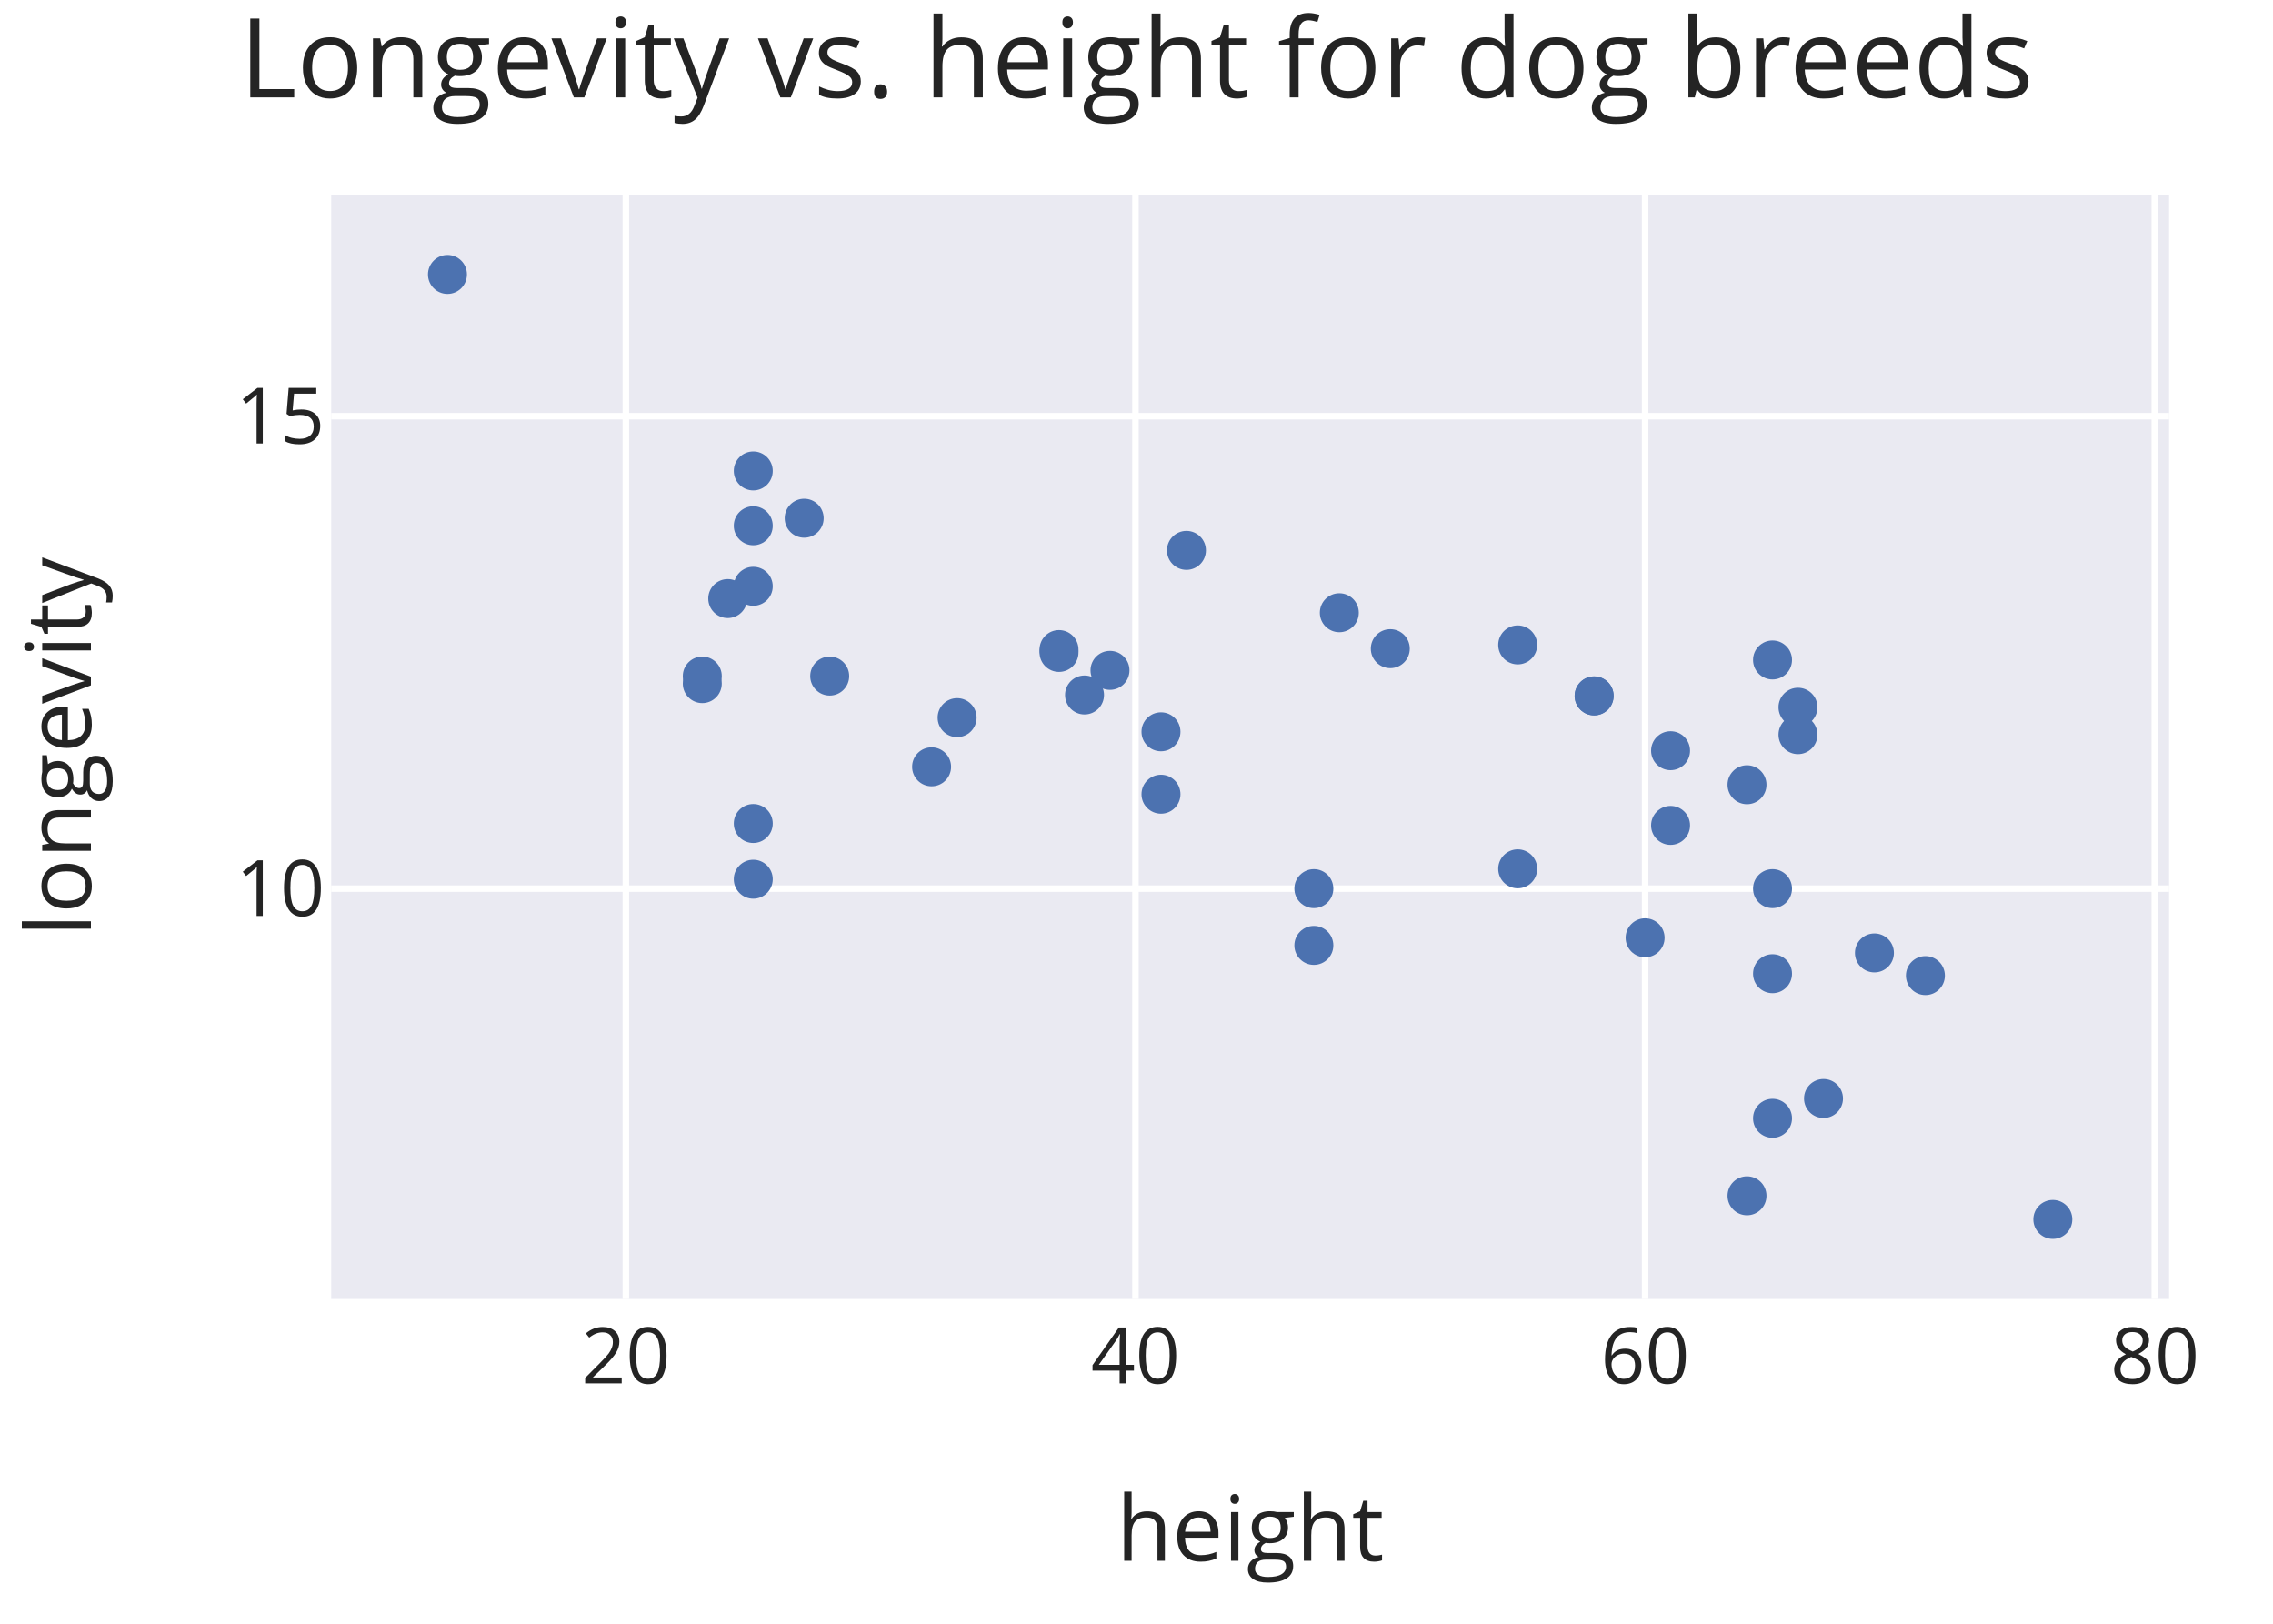
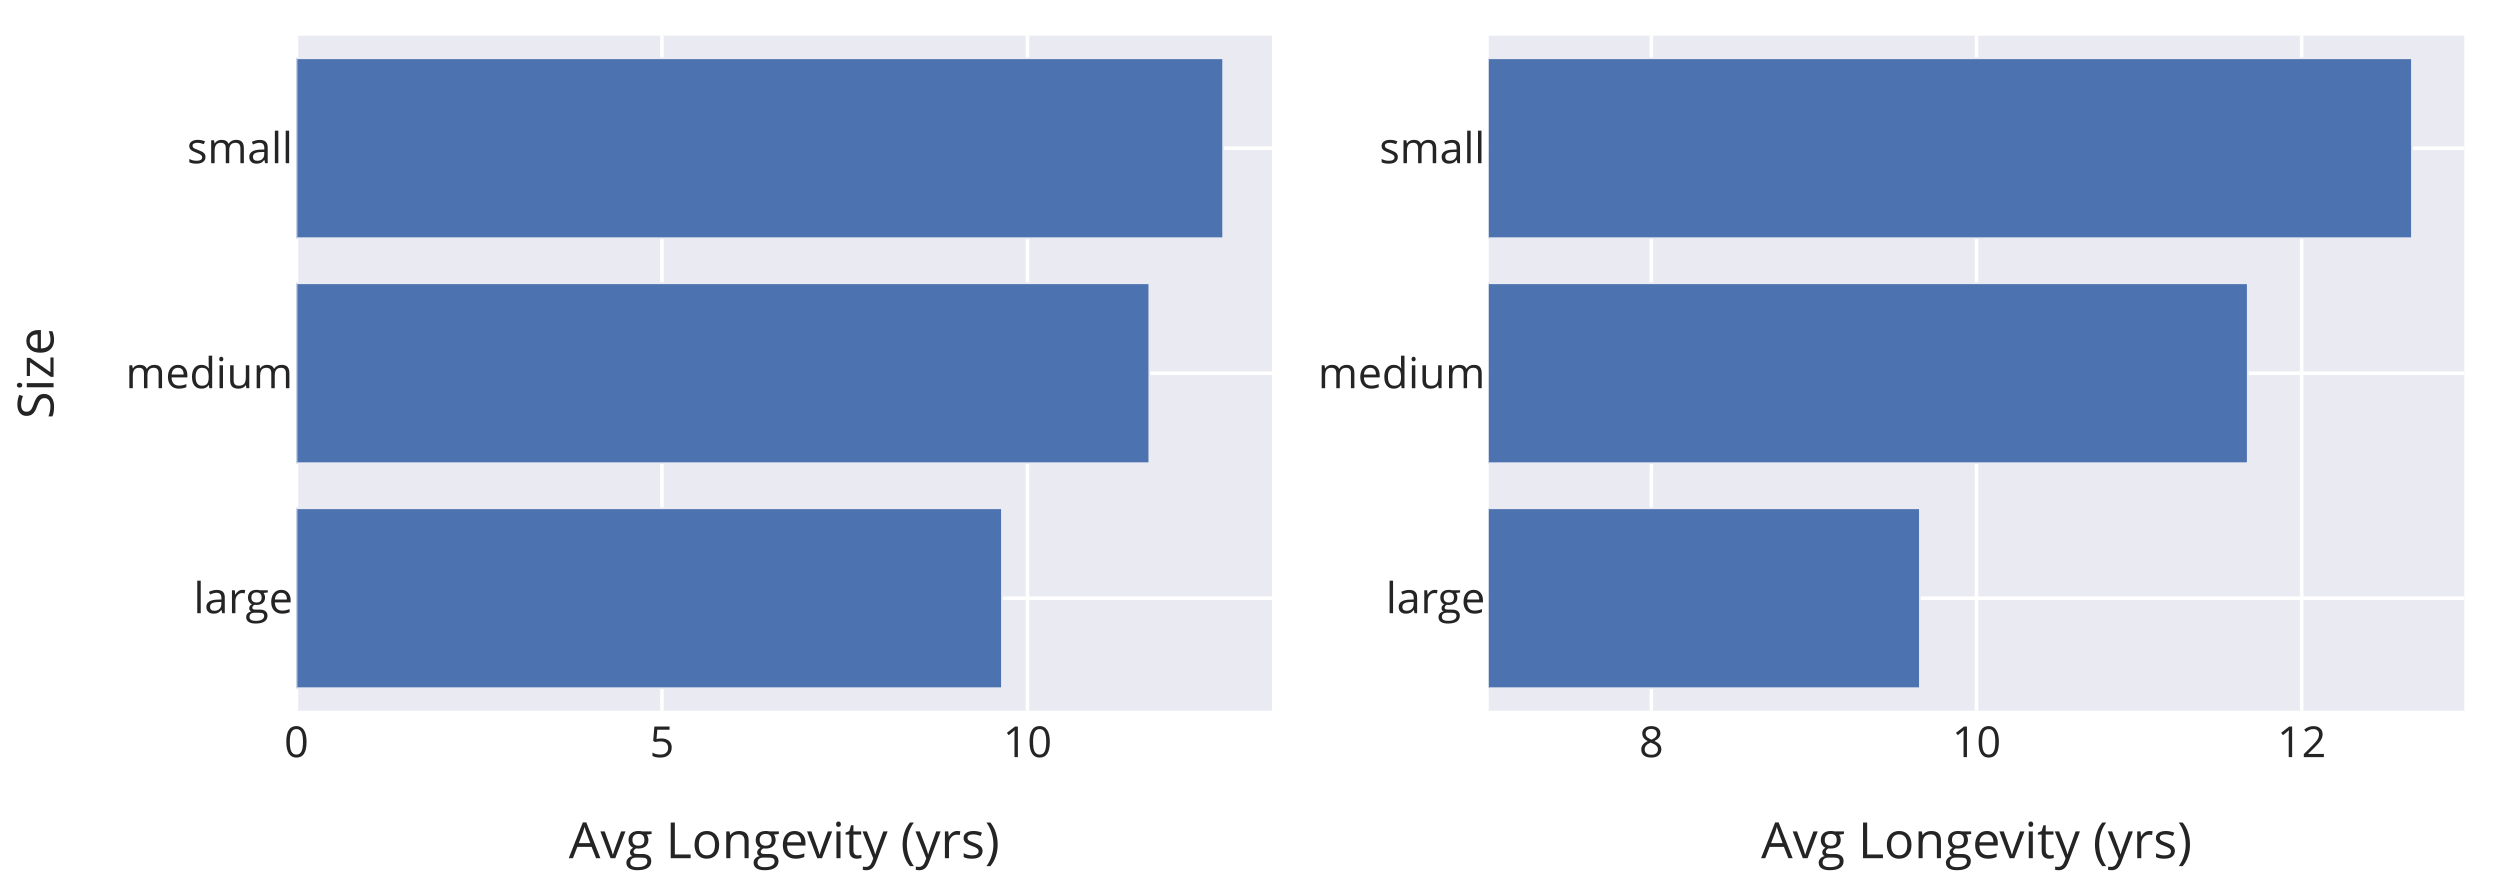
- <svg xmlns="http://www.w3.org/2000/svg" class="main-svg" width="350" height="250" style="" viewBox="0 0 350 250">
-   <rect x="0" y="0" width="350" height="250" style="fill: rgb(255, 255, 255); fill-opacity: 1;" />
-   <defs id="defs-89f314">
+ <svg xmlns="http://www.w3.org/2000/svg" class="main-svg" width="700" height="250" style="" viewBox="0 0 700 250">
+   <rect x="0" y="0" width="700" height="250" style="fill: rgb(255, 255, 255); fill-opacity: 1;" />
+   <defs id="defs-cbf137">
    <g class="clips">
-       <clipPath id="clip89f314xyplot" class="plotclip">
-         <rect width="283" height="170" />
-       </clipPath>
-       <clipPath class="axesclip" id="clip89f314x">
-         <rect x="51" y="0" width="283" height="250" />
-       </clipPath>
-       <clipPath class="axesclip" id="clip89f314y">
-         <rect x="0" y="30" width="350" height="170" />
-       </clipPath>
-       <clipPath class="axesclip" id="clip89f314xy">
-         <rect x="51" y="30" width="283" height="170" />
+       <clipPath id="clipcbf137xyplot" class="plotclip">
+         <rect width="273.15" height="189" />
+       </clipPath>
+       <clipPath id="clipcbf137x2y2plot" class="plotclip">
+         <rect width="273.15" height="189" />
+       </clipPath>
+       <clipPath class="axesclip" id="clipcbf137x">
+         <rect x="83" y="0" width="273.15" height="250" />
+       </clipPath>
+       <clipPath class="axesclip" id="clipcbf137y">
+         <rect x="0" y="10" width="700" height="189" />
+       </clipPath>
+       <clipPath class="axesclip" id="clipcbf137xy">
+         <rect x="83" y="10" width="273.15" height="189" />
+       </clipPath>
+       <clipPath class="axesclip" id="clipcbf137y2">
+         <rect x="0" y="10" width="700" height="189" />
+       </clipPath>
+       <clipPath class="axesclip" id="clipcbf137xy2">
+         <rect x="83" y="10" width="273.15" height="189" />
+       </clipPath>
+       <clipPath class="axesclip" id="clipcbf137x2">
+         <rect x="416.85" y="0" width="273.15" height="250" />
+       </clipPath>
+       <clipPath class="axesclip" id="clipcbf137x2y">
+         <rect x="416.85" y="10" width="273.15" height="189" />
+       </clipPath>
+       <clipPath class="axesclip" id="clipcbf137x2y2">
+         <rect x="416.85" y="10" width="273.15" height="189" />
      </clipPath>
    </g>
    <g class="gradients" />
    <g class="patterns" />
  </defs>
  <g class="bglayer">
-     <rect class="bg" x="51" y="30" width="283" height="170" style="fill: rgb(234, 234, 242); fill-opacity: 1; stroke-width: 0;" />
+     <rect class="bg" x="83" y="10" width="273.15" height="189" style="fill: rgb(234, 234, 242); fill-opacity: 1; stroke-width: 0;" />
+     <rect class="bg" x="416.85" y="10" width="273.15" height="189" style="fill: rgb(234, 234, 242); fill-opacity: 1; stroke-width: 0;" />
  </g>
  <g class="layer-below">
    <g class="imagelayer" />
    <g class="shapelayer" />
  </g>
  <g class="cartesianlayer">
    <g class="subplot xy">
      <g class="layer-subplot">
        <g class="shapelayer" />
        <g class="imagelayer" />
      </g>
      <g class="gridlayer">
        <g class="x">
-           <path class="xgrid crisp" transform="translate(96.37,0)" d="M0,30v170" style="stroke: rgb(255, 255, 255); stroke-opacity: 1; stroke-width: 1px;" />
-           <path class="xgrid crisp" transform="translate(174.84,0)" d="M0,30v170" style="stroke: rgb(255, 255, 255); stroke-opacity: 1; stroke-width: 1px;" />
-           <path class="xgrid crisp" transform="translate(253.32,0)" d="M0,30v170" style="stroke: rgb(255, 255, 255); stroke-opacity: 1; stroke-width: 1px;" />
-           <path class="xgrid crisp" transform="translate(331.8,0)" d="M0,30v170" style="stroke: rgb(255, 255, 255); stroke-opacity: 1; stroke-width: 1px;" />
+           <path class="xgrid crisp" transform="translate(185.34,0)" d="M0,10v189" style="stroke: rgb(255, 255, 255); stroke-opacity: 1; stroke-width: 1px;" />
+           <path class="xgrid crisp" transform="translate(287.68,0)" d="M0,10v189" style="stroke: rgb(255, 255, 255); stroke-opacity: 1; stroke-width: 1px;" />
        </g>
        <g class="y">
-           <path class="ygrid crisp" transform="translate(0,136.82)" d="M51,0h283" style="stroke: rgb(255, 255, 255); stroke-opacity: 1; stroke-width: 1px;" />
-           <path class="ygrid crisp" transform="translate(0,64.08)" d="M51,0h283" style="stroke: rgb(255, 255, 255); stroke-opacity: 1; stroke-width: 1px;" />
+           <path class="ygrid crisp" transform="translate(0,167.5)" d="M83,0h273.15" style="stroke: rgb(255, 255, 255); stroke-opacity: 1; stroke-width: 1px;" />
+           <path class="ygrid crisp" transform="translate(0,104.5)" d="M83,0h273.15" style="stroke: rgb(255, 255, 255); stroke-opacity: 1; stroke-width: 1px;" />
+           <path class="ygrid crisp" transform="translate(0,41.5)" d="M83,0h273.15" style="stroke: rgb(255, 255, 255); stroke-opacity: 1; stroke-width: 1px;" />
+         </g>
+       </g>
+       <g class="zerolinelayer">
+         <path class="xzl zl crisp" transform="translate(83,0)" d="M0,10v189" style="stroke: rgb(255, 255, 255); stroke-opacity: 1; stroke-width: 1px;" />
+       </g>
+       <path class="xlines-below" />
+       <path class="ylines-below" />
+       <g class="overlines-below" />
+       <g class="xaxislayer-below" />
+       <g class="yaxislayer-below" />
+       <g class="overaxes-below" />
+       <g class="plot" transform="translate(83,10)" clip-path="url(#clipcbf137xyplot)">
+         <g class="barlayer mlayer">
+           <g class="trace bars" style="opacity: 1;">
+             <g class="points">
+               <g class="point">
+                 <path d="M0,182.7V132.3H197.55V182.7Z" style="vector-effect: non-scaling-stroke; opacity: 1; stroke-width: 0.5px; fill: rgb(76, 114, 176); fill-opacity: 1; stroke: rgb(234, 234, 242); stroke-opacity: 1;" />
+               </g>
+               <g class="point">
+                 <path d="M0,119.7V69.3H238.82V119.7Z" style="vector-effect: non-scaling-stroke; opacity: 1; stroke-width: 0.5px; fill: rgb(76, 114, 176); fill-opacity: 1; stroke: rgb(234, 234, 242); stroke-opacity: 1;" />
+               </g>
+               <g class="point">
+                 <path d="M0,56.7V6.3H259.49V56.7Z" style="vector-effect: non-scaling-stroke; opacity: 1; stroke-width: 0.5px; fill: rgb(76, 114, 176); fill-opacity: 1; stroke: rgb(234, 234, 242); stroke-opacity: 1;" />
+               </g>
+             </g>
+           </g>
+         </g>
+       </g>
+       <g class="overplot" />
+       <path class="xlines-above crisp" d="M0,0" style="fill: none;" />
+       <path class="ylines-above crisp" d="M0,0" style="fill: none;" />
+       <g class="overlines-above" />
+       <g class="xaxislayer-above">
+         <g class="xtick">
+           <text text-anchor="middle" x="0" y="212" transform="translate(83,0)" style="font-family: 'Open Sans', verdana, arial, sans-serif; font-size: 12px; fill: rgb(36, 36, 36); fill-opacity: 1; white-space: pre; opacity: 1;">0</text>
+         </g>
+         <g class="xtick">
+           <text text-anchor="middle" x="0" y="212" style="font-family: 'Open Sans', verdana, arial, sans-serif; font-size: 12px; fill: rgb(36, 36, 36); fill-opacity: 1; white-space: pre; opacity: 1;" transform="translate(185.34,0)">5</text>
+         </g>
+         <g class="xtick">
+           <text text-anchor="middle" x="0" y="212" style="font-family: 'Open Sans', verdana, arial, sans-serif; font-size: 12px; fill: rgb(36, 36, 36); fill-opacity: 1; white-space: pre; opacity: 1;" transform="translate(287.68,0)">10</text>
+         </g>
+       </g>
+       <g class="yaxislayer-above">
+         <g class="ytick">
+           <text text-anchor="end" x="82" y="4.2" transform="translate(0,167.5)" style="font-family: 'Open Sans', verdana, arial, sans-serif; font-size: 12px; fill: rgb(36, 36, 36); fill-opacity: 1; white-space: pre; opacity: 1;">large</text>
+         </g>
+         <g class="ytick">
+           <text text-anchor="end" x="82" y="4.2" transform="translate(0,104.5)" style="font-family: 'Open Sans', verdana, arial, sans-serif; font-size: 12px; fill: rgb(36, 36, 36); fill-opacity: 1; white-space: pre; opacity: 1;">medium</text>
+         </g>
+         <g class="ytick">
+           <text text-anchor="end" x="82" y="4.2" transform="translate(0,41.5)" style="font-family: 'Open Sans', verdana, arial, sans-serif; font-size: 12px; fill: rgb(36, 36, 36); fill-opacity: 1; white-space: pre; opacity: 1;">small</text>
+         </g>
+       </g>
+       <g class="overaxes-above" />
+     </g>
+     <g class="subplot x2y2">
+       <g class="layer-subplot">
+         <g class="shapelayer" />
+         <g class="imagelayer" />
+       </g>
+       <g class="gridlayer">
+         <g class="x2">
+           <path class="x2grid crisp" transform="translate(462.37,0)" d="M0,10v189" style="stroke: rgb(255, 255, 255); stroke-opacity: 1; stroke-width: 1px;" />
+           <path class="x2grid crisp" transform="translate(553.42,0)" d="M0,10v189" style="stroke: rgb(255, 255, 255); stroke-opacity: 1; stroke-width: 1px;" />
+           <path class="x2grid crisp" transform="translate(644.47,0)" d="M0,10v189" style="stroke: rgb(255, 255, 255); stroke-opacity: 1; stroke-width: 1px;" />
+         </g>
+         <g class="y2">
+           <path class="y2grid crisp" transform="translate(0,167.5)" d="M416.85,0h273.15" style="stroke: rgb(255, 255, 255); stroke-opacity: 1; stroke-width: 1px;" />
+           <path class="y2grid crisp" transform="translate(0,104.5)" d="M416.85,0h273.15" style="stroke: rgb(255, 255, 255); stroke-opacity: 1; stroke-width: 1px;" />
+           <path class="y2grid crisp" transform="translate(0,41.5)" d="M416.85,0h273.15" style="stroke: rgb(255, 255, 255); stroke-opacity: 1; stroke-width: 1px;" />
        </g>
      </g>
      <g class="zerolinelayer" />
      <path class="xlines-below" />
      <path class="ylines-below" />
      <g class="overlines-below" />
      <g class="xaxislayer-below" />
      <g class="yaxislayer-below" />
      <g class="overaxes-below" />
-       <g class="plot" transform="translate(51,30)" clip-path="url(#clip89f314xyplot)">
-         <g class="scatterlayer mlayer">
-           <g class="trace scatter trace4dec7e" style="stroke-miterlimit: 2; opacity: 1;">
-             <g class="fills" />
-             <g class="errorbars" />
-             <g class="lines" />
+       <g class="plot" transform="translate(416.85,10)" clip-path="url(#clipcbf137x2y2plot)">
+         <g class="barlayer mlayer">
+           <g class="trace bars" style="opacity: 1;">
            <g class="points">
-               <path class="point" transform="translate(155.23,64.34)" d="M3,0A3,3 0 1,1 0,-3A3,3 0 0,1 3,0Z" style="opacity: 1; stroke-width: 0px; fill: rgb(76, 114, 176); fill-opacity: 1;" />
-               <path class="point" transform="translate(64.99,50.95)" d="M3,0A3,3 0 1,1 0,-3A3,3 0 0,1 3,0Z" style="opacity: 1; stroke-width: 0px; fill: rgb(76, 114, 176); fill-opacity: 1;" />
-               <path class="point" transform="translate(127.77,82.67)" d="M3,0A3,3 0 1,1 0,-3A3,3 0 0,1 3,0Z" style="opacity: 1; stroke-width: 0px; fill: rgb(76, 114, 176); fill-opacity: 1;" />
-               <path class="point" transform="translate(112.07,70.45)" d="M3,0A3,3 0 1,1 0,-3A3,3 0 0,1 3,0Z" style="opacity: 1; stroke-width: 0px; fill: rgb(76, 114, 176); fill-opacity: 1;" />
-               <path class="point" transform="translate(112.07,70.01)" d="M3,0A3,3 0 1,1 0,-3A3,3 0 0,1 3,0Z" style="opacity: 1; stroke-width: 0px; fill: rgb(76, 114, 176); fill-opacity: 1;" />
-               <path class="point" transform="translate(182.7,69.29)" d="M3,0A3,3 0 1,1 0,-3A3,3 0 0,1 3,0Z" style="opacity: 1; stroke-width: 0px; fill: rgb(76, 114, 176); fill-opacity: 1;" />
-               <path class="point" transform="translate(72.83,49.79)" d="M3,0A3,3 0 1,1 0,-3A3,3 0 0,1 3,0Z" style="opacity: 1; stroke-width: 0px; fill: rgb(76, 114, 176); fill-opacity: 1;" />
-               <path class="point" transform="translate(96.38,80.49)" d="M3,0A3,3 0 1,1 0,-3A3,3 0 0,1 3,0Z" style="opacity: 1; stroke-width: 0px; fill: rgb(76, 114, 176); fill-opacity: 1;" />
-               <path class="point" transform="translate(17.9,12.25)" d="M3,0A3,3 0 1,1 0,-3A3,3 0 0,1 3,0Z" style="opacity: 1; stroke-width: 0px; fill: rgb(76, 114, 176); fill-opacity: 1;" />
-               <path class="point" transform="translate(163.08,69.87)" d="M3,0A3,3 0 1,1 0,-3A3,3 0 0,1 3,0Z" style="opacity: 1; stroke-width: 0px; fill: rgb(76, 114, 176); fill-opacity: 1;" />
-               <path class="point" transform="translate(206.24,85.58)" d="M3,0A3,3 0 1,1 0,-3A3,3 0 0,1 3,0Z" style="opacity: 1; stroke-width: 0px; fill: rgb(76, 114, 176); fill-opacity: 1;" />
-               <path class="point" transform="translate(221.94,71.61)" d="M3,0A3,3 0 1,1 0,-3A3,3 0 0,1 3,0Z" style="opacity: 1; stroke-width: 0px; fill: rgb(76, 114, 176); fill-opacity: 1;" />
-               <path class="point" transform="translate(64.99,42.51)" d="M3,0A3,3 0 1,1 0,-3A3,3 0 0,1 3,0Z" style="opacity: 1; stroke-width: 0px; fill: rgb(76, 114, 176); fill-opacity: 1;" />
-               <path class="point" transform="translate(194.47,77.14)" d="M3,0A3,3 0 1,1 0,-3A3,3 0 0,1 3,0Z" style="opacity: 1; stroke-width: 0px; fill: rgb(76, 114, 176); fill-opacity: 1;" />
-               <path class="point" transform="translate(57.14,74.09)" d="M3,0A3,3 0 1,1 0,-3A3,3 0 0,1 3,0Z" style="opacity: 1; stroke-width: 0px; fill: rgb(76, 114, 176); fill-opacity: 1;" />
-               <path class="point" transform="translate(64.99,60.27)" d="M3,0A3,3 0 1,1 0,-3A3,3 0 0,1 3,0Z" style="opacity: 1; stroke-width: 0px; fill: rgb(76, 114, 176); fill-opacity: 1;" />
-               <path class="point" transform="translate(225.86,83.11)" d="M3,0A3,3 0 1,1 0,-3A3,3 0 0,1 3,0Z" style="opacity: 1; stroke-width: 0px; fill: rgb(76, 114, 176); fill-opacity: 1;" />
-               <path class="point" transform="translate(194.47,77.14)" d="M3,0A3,3 0 1,1 0,-3A3,3 0 0,1 3,0Z" style="opacity: 1; stroke-width: 0px; fill: rgb(76, 114, 176); fill-opacity: 1;" />
-               <path class="point" transform="translate(202.32,114.39)" d="M3,0A3,3 0 1,1 0,-3A3,3 0 0,1 3,0Z" style="opacity: 1; stroke-width: 0px; fill: rgb(76, 114, 176); fill-opacity: 1;" />
-               <path class="point" transform="translate(119.92,73.21)" d="M3,0A3,3 0 1,1 0,-3A3,3 0 0,1 3,0Z" style="opacity: 1; stroke-width: 0px; fill: rgb(76, 114, 176); fill-opacity: 1;" />
-               <path class="point" transform="translate(218.01,90.82)" d="M3,0A3,3 0 1,1 0,-3A3,3 0 0,1 3,0Z" style="opacity: 1; stroke-width: 0px; fill: rgb(76, 114, 176); fill-opacity: 1;" />
-               <path class="point" transform="translate(127.77,92.28)" d="M3,0A3,3 0 1,1 0,-3A3,3 0 0,1 3,0Z" style="opacity: 1; stroke-width: 0px; fill: rgb(76, 114, 176); fill-opacity: 1;" />
-               <path class="point" transform="translate(61.06,62.16)" d="M3,0A3,3 0 1,1 0,-3A3,3 0 0,1 3,0Z" style="opacity: 1; stroke-width: 0px; fill: rgb(76, 114, 176); fill-opacity: 1;" />
-               <path class="point" transform="translate(64.99,105.37)" d="M3,0A3,3 0 1,1 0,-3A3,3 0 0,1 3,0Z" style="opacity: 1; stroke-width: 0px; fill: rgb(76, 114, 176); fill-opacity: 1;" />
-               <path class="point" transform="translate(92.45,88.06)" d="M3,0A3,3 0 1,1 0,-3A3,3 0 0,1 3,0Z" style="opacity: 1; stroke-width: 0px; fill: rgb(76, 114, 176); fill-opacity: 1;" />
-               <path class="point" transform="translate(131.69,54.74)" d="M3,0A3,3 0 1,1 0,-3A3,3 0 0,1 3,0Z" style="opacity: 1; stroke-width: 0px; fill: rgb(76, 114, 176); fill-opacity: 1;" />
-               <path class="point" transform="translate(116,77)" d="M3,0A3,3 0 1,1 0,-3A3,3 0 0,1 3,0Z" style="opacity: 1; stroke-width: 0px; fill: rgb(76, 114, 176); fill-opacity: 1;" />
-               <path class="point" transform="translate(76.76,74.09)" d="M3,0A3,3 0 1,1 0,-3A3,3 0 0,1 3,0Z" style="opacity: 1; stroke-width: 0px; fill: rgb(76, 114, 176); fill-opacity: 1;" />
-               <path class="point" transform="translate(151.31,106.82)" d="M3,0A3,3 0 1,1 0,-3A3,3 0 0,1 3,0Z" style="opacity: 1; stroke-width: 0px; fill: rgb(76, 114, 176); fill-opacity: 1;" />
-               <path class="point" transform="translate(57.14,75.25)" d="M3,0A3,3 0 1,1 0,-3A3,3 0 0,1 3,0Z" style="opacity: 1; stroke-width: 0px; fill: rgb(76, 114, 176); fill-opacity: 1;" />
-               <path class="point" transform="translate(221.94,106.82)" d="M3,0A3,3 0 1,1 0,-3A3,3 0 0,1 3,0Z" style="opacity: 1; stroke-width: 0px; fill: rgb(76, 114, 176); fill-opacity: 1;" />
-               <path class="point" transform="translate(64.99,96.79)" d="M3,0A3,3 0 1,1 0,-3A3,3 0 0,1 3,0Z" style="opacity: 1; stroke-width: 0px; fill: rgb(76, 114, 176); fill-opacity: 1;" />
-               <path class="point" transform="translate(151.31,115.56)" d="M3,0A3,3 0 1,1 0,-3A3,3 0 0,1 3,0Z" style="opacity: 1; stroke-width: 0px; fill: rgb(76, 114, 176); fill-opacity: 1;" />
-               <path class="point" transform="translate(225.86,78.89)" d="M3,0A3,3 0 1,1 0,-3A3,3 0 0,1 3,0Z" style="opacity: 1; stroke-width: 0px; fill: rgb(76, 114, 176); fill-opacity: 1;" />
-               <path class="point" transform="translate(237.63,116.72)" d="M3,0A3,3 0 1,1 0,-3A3,3 0 0,1 3,0Z" style="opacity: 1; stroke-width: 0px; fill: rgb(76, 114, 176); fill-opacity: 1;" />
-               <path class="point" transform="translate(221.94,119.92)" d="M3,0A3,3 0 1,1 0,-3A3,3 0 0,1 3,0Z" style="opacity: 1; stroke-width: 0px; fill: rgb(76, 114, 176); fill-opacity: 1;" />
-               <path class="point" transform="translate(245.48,120.21)" d="M3,0A3,3 0 1,1 0,-3A3,3 0 0,1 3,0Z" style="opacity: 1; stroke-width: 0px; fill: rgb(76, 114, 176); fill-opacity: 1;" />
-               <path class="point" transform="translate(182.7,103.77)" d="M3,0A3,3 0 1,1 0,-3A3,3 0 0,1 3,0Z" style="opacity: 1; stroke-width: 0px; fill: rgb(76, 114, 176); fill-opacity: 1;" />
-               <path class="point" transform="translate(206.24,97.08)" d="M3,0A3,3 0 1,1 0,-3A3,3 0 0,1 3,0Z" style="opacity: 1; stroke-width: 0px; fill: rgb(76, 114, 176); fill-opacity: 1;" />
-               <path class="point" transform="translate(218.01,154.11)" d="M3,0A3,3 0 1,1 0,-3A3,3 0 0,1 3,0Z" style="opacity: 1; stroke-width: 0px; fill: rgb(76, 114, 176); fill-opacity: 1;" />
-               <path class="point" transform="translate(221.94,142.18)" d="M3,0A3,3 0 1,1 0,-3A3,3 0 0,1 3,0Z" style="opacity: 1; stroke-width: 0px; fill: rgb(76, 114, 176); fill-opacity: 1;" />
-               <path class="point" transform="translate(265.1,157.75)" d="M3,0A3,3 0 1,1 0,-3A3,3 0 0,1 3,0Z" style="opacity: 1; stroke-width: 0px; fill: rgb(76, 114, 176); fill-opacity: 1;" />
-               <path class="point" transform="translate(229.79,139.13)" d="M3,0A3,3 0 1,1 0,-3A3,3 0 0,1 3,0Z" style="opacity: 1; stroke-width: 0px; fill: rgb(76, 114, 176); fill-opacity: 1;" />
+               <g class="point">
+                 <path d="M-318.67,182.7V132.3H120.73V182.7Z" style="vector-effect: non-scaling-stroke; opacity: 1; stroke-width: 0.5px; fill: rgb(76, 114, 176); fill-opacity: 1; stroke: rgb(234, 234, 242); stroke-opacity: 1;" />
+               </g>
+               <g class="point">
+                 <path d="M-318.67,119.7V69.3H212.53V119.7Z" style="vector-effect: non-scaling-stroke; opacity: 1; stroke-width: 0.5px; fill: rgb(76, 114, 176); fill-opacity: 1; stroke: rgb(234, 234, 242); stroke-opacity: 1;" />
+               </g>
+               <g class="point">
+                 <path d="M-318.67,56.7V6.3H258.5V56.7Z" style="vector-effect: non-scaling-stroke; opacity: 1; stroke-width: 0.5px; fill: rgb(76, 114, 176); fill-opacity: 1; stroke: rgb(234, 234, 242); stroke-opacity: 1;" />
+               </g>
            </g>
-             <g class="text" />
          </g>
        </g>
      </g>
      <g class="overplot" />
      <path class="xlines-above crisp" d="M0,0" style="fill: none;" />
      <path class="ylines-above crisp" d="M0,0" style="fill: none;" />
      <g class="overlines-above" />
      <g class="xaxislayer-above">
-         <g class="xtick">
-           <text text-anchor="middle" x="0" y="213" transform="translate(96.37,0)" style="font-family: 'Open Sans', verdana, arial, sans-serif; font-size: 12px; fill: rgb(36, 36, 36); fill-opacity: 1; white-space: pre; opacity: 1;">20</text>
-         </g>
-         <g class="xtick">
-           <text text-anchor="middle" x="0" y="213" style="font-family: 'Open Sans', verdana, arial, sans-serif; font-size: 12px; fill: rgb(36, 36, 36); fill-opacity: 1; white-space: pre; opacity: 1;" transform="translate(174.84,0)">40</text>
-         </g>
-         <g class="xtick">
-           <text text-anchor="middle" x="0" y="213" style="font-family: 'Open Sans', verdana, arial, sans-serif; font-size: 12px; fill: rgb(36, 36, 36); fill-opacity: 1; white-space: pre; opacity: 1;" transform="translate(253.32,0)">60</text>
-         </g>
-         <g class="xtick">
-           <text text-anchor="middle" x="0" y="213" style="font-family: 'Open Sans', verdana, arial, sans-serif; font-size: 12px; fill: rgb(36, 36, 36); fill-opacity: 1; white-space: pre; opacity: 1;" transform="translate(331.8,0)">80</text>
+         <g class="x2tick">
+           <text text-anchor="middle" x="0" y="212" transform="translate(462.37,0)" style="font-family: 'Open Sans', verdana, arial, sans-serif; font-size: 12px; fill: rgb(36, 36, 36); fill-opacity: 1; white-space: pre; opacity: 1;">8</text>
+         </g>
+         <g class="x2tick">
+           <text text-anchor="middle" x="0" y="212" style="font-family: 'Open Sans', verdana, arial, sans-serif; font-size: 12px; fill: rgb(36, 36, 36); fill-opacity: 1; white-space: pre; opacity: 1;" transform="translate(553.42,0)">10</text>
+         </g>
+         <g class="x2tick">
+           <text text-anchor="middle" x="0" y="212" style="font-family: 'Open Sans', verdana, arial, sans-serif; font-size: 12px; fill: rgb(36, 36, 36); fill-opacity: 1; white-space: pre; opacity: 1;" transform="translate(644.47,0)">12</text>
        </g>
      </g>
      <g class="yaxislayer-above">
-         <g class="ytick">
-           <text text-anchor="end" x="50" y="4.2" transform="translate(0,136.82)" style="font-family: 'Open Sans', verdana, arial, sans-serif; font-size: 12px; fill: rgb(36, 36, 36); fill-opacity: 1; white-space: pre; opacity: 1;">10</text>
-         </g>
-         <g class="ytick">
-           <text text-anchor="end" x="50" y="4.2" style="font-family: 'Open Sans', verdana, arial, sans-serif; font-size: 12px; fill: rgb(36, 36, 36); fill-opacity: 1; white-space: pre; opacity: 1;" transform="translate(0,64.08)">15</text>
+         <g class="y2tick">
+           <text text-anchor="end" x="415.85" y="4.2" transform="translate(0,167.5)" style="font-family: 'Open Sans', verdana, arial, sans-serif; font-size: 12px; fill: rgb(36, 36, 36); fill-opacity: 1; white-space: pre; opacity: 1;">large</text>
+         </g>
+         <g class="y2tick">
+           <text text-anchor="end" x="415.85" y="4.2" transform="translate(0,104.5)" style="font-family: 'Open Sans', verdana, arial, sans-serif; font-size: 12px; fill: rgb(36, 36, 36); fill-opacity: 1; white-space: pre; opacity: 1;">medium</text>
+         </g>
+         <g class="y2tick">
+           <text text-anchor="end" x="415.85" y="4.2" transform="translate(0,41.5)" style="font-family: 'Open Sans', verdana, arial, sans-serif; font-size: 12px; fill: rgb(36, 36, 36); fill-opacity: 1; white-space: pre; opacity: 1;">small</text>
        </g>
      </g>
      <g class="overaxes-above" />
    </g>
  </g>
  <g class="polarlayer" />
  <g class="smithlayer" />
  <g class="ternarylayer" />
  <g class="geolayer" />
  <g class="funnelarealayer" />
  <g class="pielayer" />
  <g class="iciclelayer" />
  <g class="treemaplayer" />
  <g class="sunburstlayer" />
  <g class="glimages" />
-   <defs id="topdefs-89f314">
+   <defs id="topdefs-cbf137">
    <g class="clips" />
  </defs>
  <g class="layer-above">
    <g class="imagelayer" />
    <g class="shapelayer" />
  </g>
  <g class="infolayer">
-     <g class="g-gtitle">
-       <text class="gtitle" x="175" y="15" text-anchor="middle" dy="0em" style="font-family: 'Open Sans', verdana, arial, sans-serif; font-size: 17px; fill: rgb(36, 36, 36); opacity: 1; font-weight: normal; white-space: pre;">Longevity vs. height for dog breeds</text>
-     </g>
+     <g class="g-gtitle" />
    <g class="g-xtitle">
-       <text class="xtitle" x="192.5" y="240.3" text-anchor="middle" style="font-family: 'Open Sans', verdana, arial, sans-serif; font-size: 14px; fill: rgb(36, 36, 36); opacity: 1; font-weight: normal; white-space: pre;">height</text>
-     </g>
-     <g class="g-ytitle" transform="translate(4.06543,0)">
-       <text class="ytitle" transform="rotate(-90,9.934375,115)" x="9.934" y="115" text-anchor="middle" style="font-family: 'Open Sans', verdana, arial, sans-serif; font-size: 14px; fill: rgb(36, 36, 36); opacity: 1; font-weight: normal; white-space: pre;">longevity</text>
-     </g>
+       <text class="xtitle" x="219.575" y="240.3" text-anchor="middle" style="font-family: 'Open Sans', verdana, arial, sans-serif; font-size: 14px; fill: rgb(36, 36, 36); opacity: 1; font-weight: normal; white-space: pre;">Avg Longevity (yrs)</text>
+     </g>
+     <g class="g-x2title">
+       <text class="x2title" x="553.425" y="240.3" text-anchor="middle" style="font-family: 'Open Sans', verdana, arial, sans-serif; font-size: 14px; fill: rgb(36, 36, 36); opacity: 1; font-weight: normal; white-space: pre;">Avg Longevity (yrs)</text>
+     </g>
+     <g class="g-ytitle" transform="translate(4.612305,0)">
+       <text class="ytitle" transform="rotate(-90,10.3875,104.5)" x="10.388" y="104.5" text-anchor="middle" style="font-family: 'Open Sans', verdana, arial, sans-serif; font-size: 14px; fill: rgb(36, 36, 36); opacity: 1; font-weight: normal; white-space: pre;">Size</text>
+     </g>
+     <g class="g-y2title" />
  </g>
</svg>
